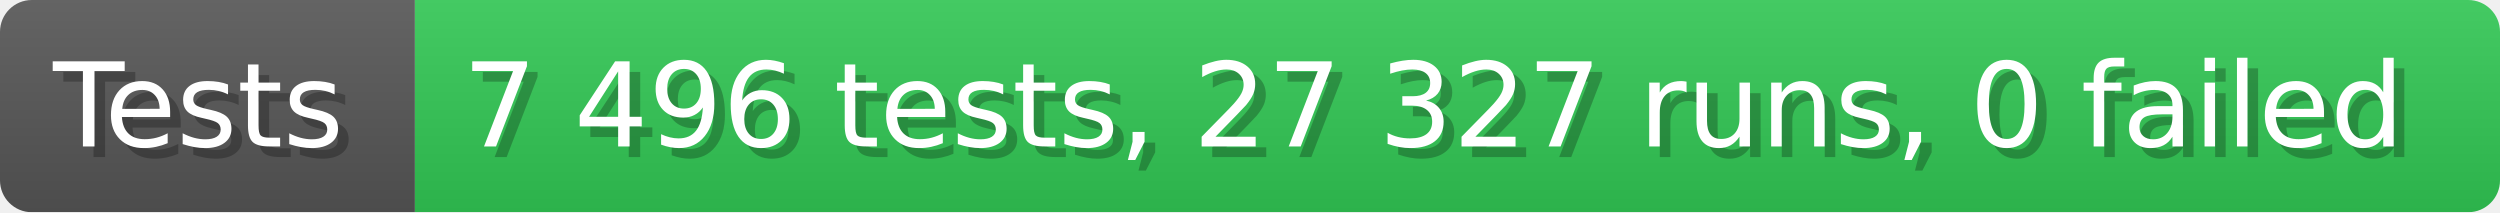
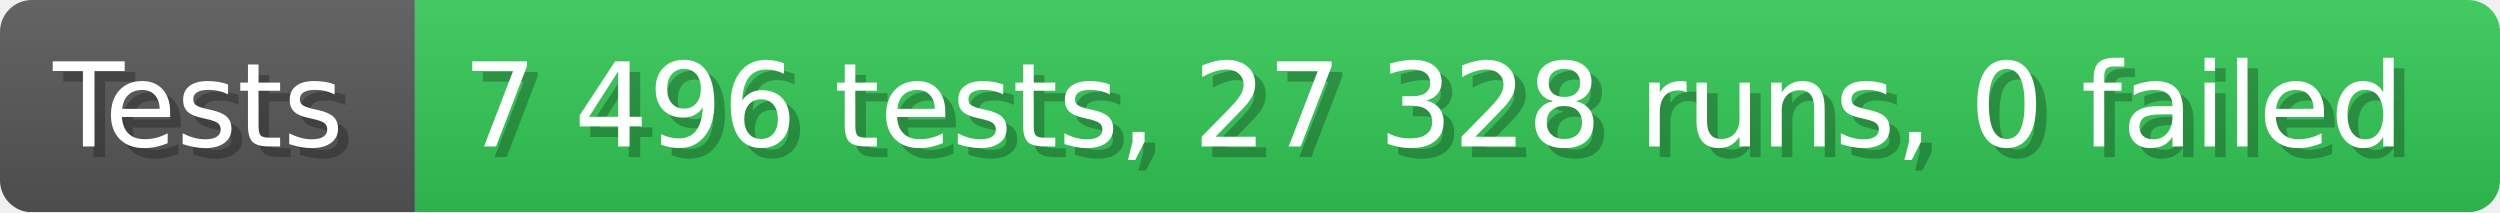
- <svg xmlns="http://www.w3.org/2000/svg" width="235.6" height="20" viewBox="0 0 2356 200" role="img" aria-label="Tests: 7 496 tests, 27 327 runs, 0 failed">
+ <svg xmlns="http://www.w3.org/2000/svg" width="235.6" height="20" viewBox="0 0 2356 200" role="img" aria-label="Tests: 7 496 tests, 27 328 runs, 0 failed">
  <linearGradient id="a" x2="0" y2="100%">
    <stop offset="0" stop-opacity=".1" stop-color="#EEE" />
    <stop offset="1" stop-opacity=".1" />
  </linearGradient>
  <mask id="m">
    <rect width="2356" height="200" rx="30" fill="#FFF" />
  </mask>
  <g mask="url(#m)">
    <rect width="391" height="200" fill="#555" />
    <rect width="1965" height="200" fill="#31c653" x="391" />
    <rect width="2356" height="200" fill="url(#a)" />
  </g>
  <g aria-hidden="true" fill="#fff" text-anchor="start" font-family="Verdana,DejaVu Sans,sans-serif" font-size="110">
    <text x="60" y="148" textLength="291" fill="#000" opacity="0.25">Tests</text>
    <text x="50" y="138" textLength="291">Tests</text>
-     <text x="446" y="148" textLength="1865" fill="#000" opacity="0.25">7 496 tests, 27 327 runs, 0 failed</text>
-     <text x="436" y="138" textLength="1865">7 496 tests, 27 327 runs, 0 failed</text>
+     <text x="446" y="148" textLength="1865" fill="#000" opacity="0.25">7 496 tests, 27 328 runs, 0 failed</text>
+     <text x="436" y="138" textLength="1865">7 496 tests, 27 328 runs, 0 failed</text>
  </g>
</svg>
